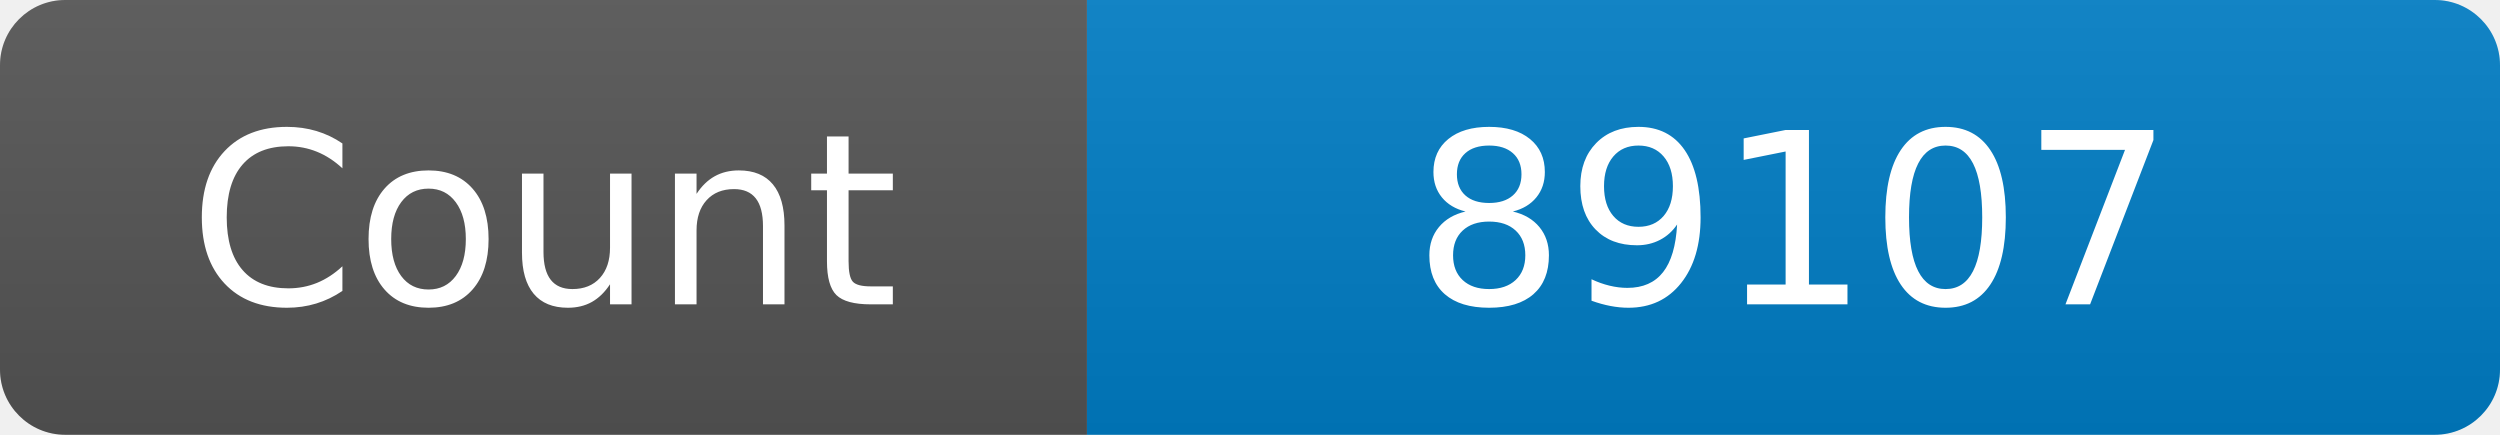
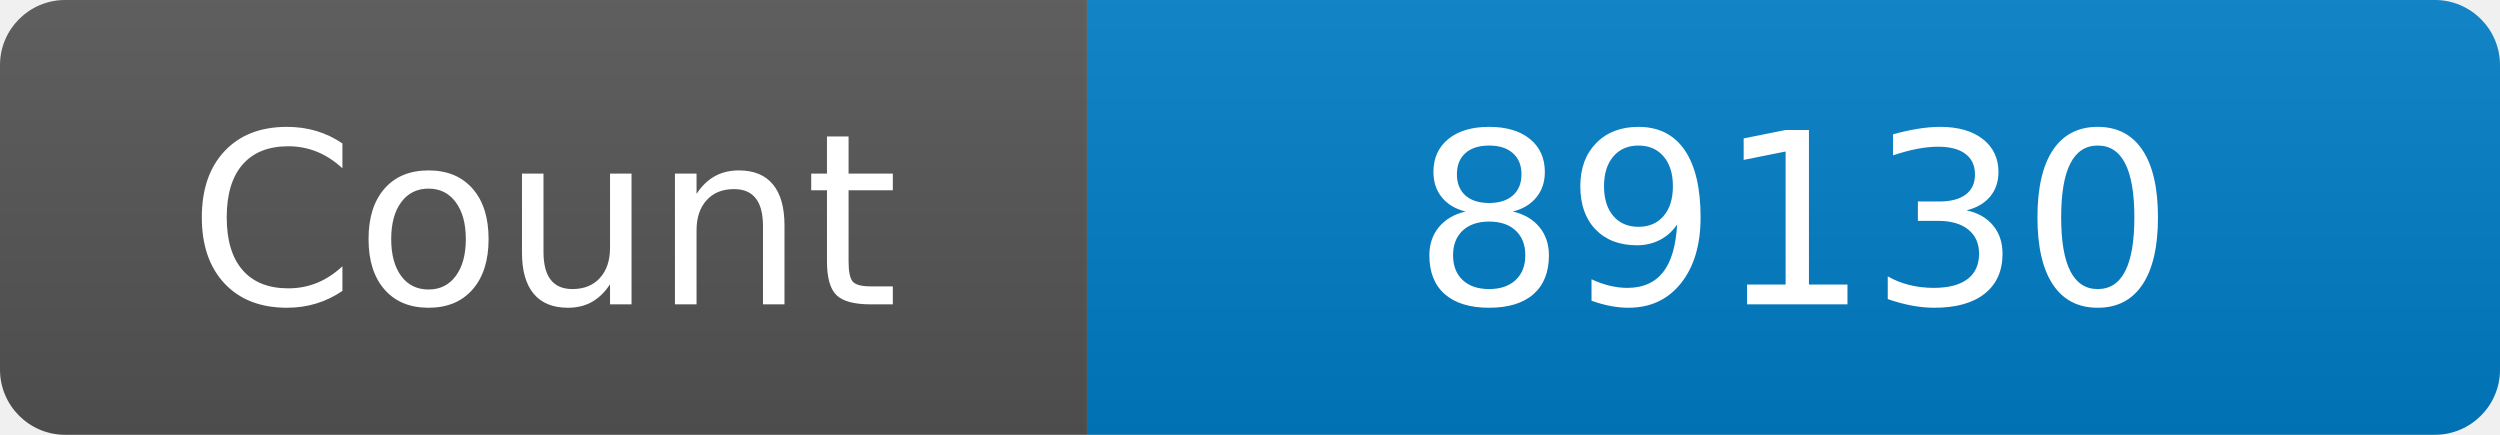
<svg xmlns="http://www.w3.org/2000/svg" width="115" height="20" role="img" aria-label="Maintained?: yes">
  <linearGradient id="s" x2="0" y2="100%">
    <stop offset="0" stop-color="#bbb" stop-opacity=".1" />
    <stop offset="1" stop-opacity=".1" />
  </linearGradient>
  <clipPath id="r">
    <rect width="115" height="20" rx="3" fill="#fff" />
  </clipPath>
  <g clip-path="url(#r)">
    <rect width="50" height="20" fill="#555" />
    <rect x="50" width="160" height="20" fill="#007ec6" />
    <rect width="115" height="20" fill="url(#s)" />
  </g>
  <g fill="#fff" text-anchor="middle" font-family="Verdana,Geneva,DejaVu Sans,sans-serif" font-size="110">
    <text x="250" y="140" transform="scale(.1)" fill="#fff">Count</text>
-     <text x="825" y="140" transform="scale(.1)" fill="#fff">89107</text>
+     <text x="825" y="140" transform="scale(.1)" fill="#fff">89130</text>
  </g>
</svg>
